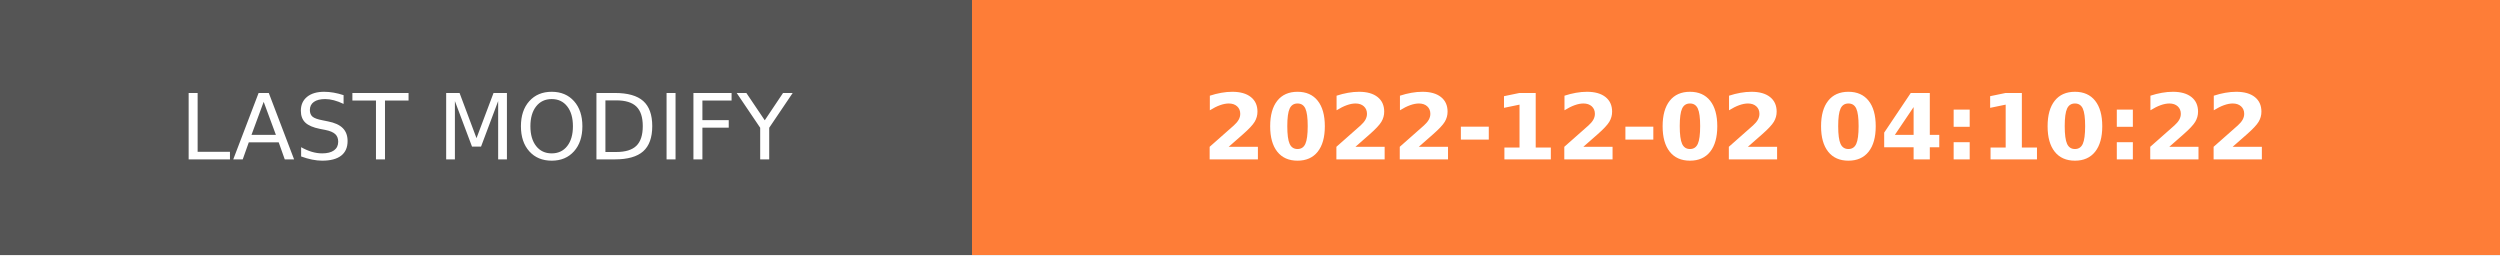
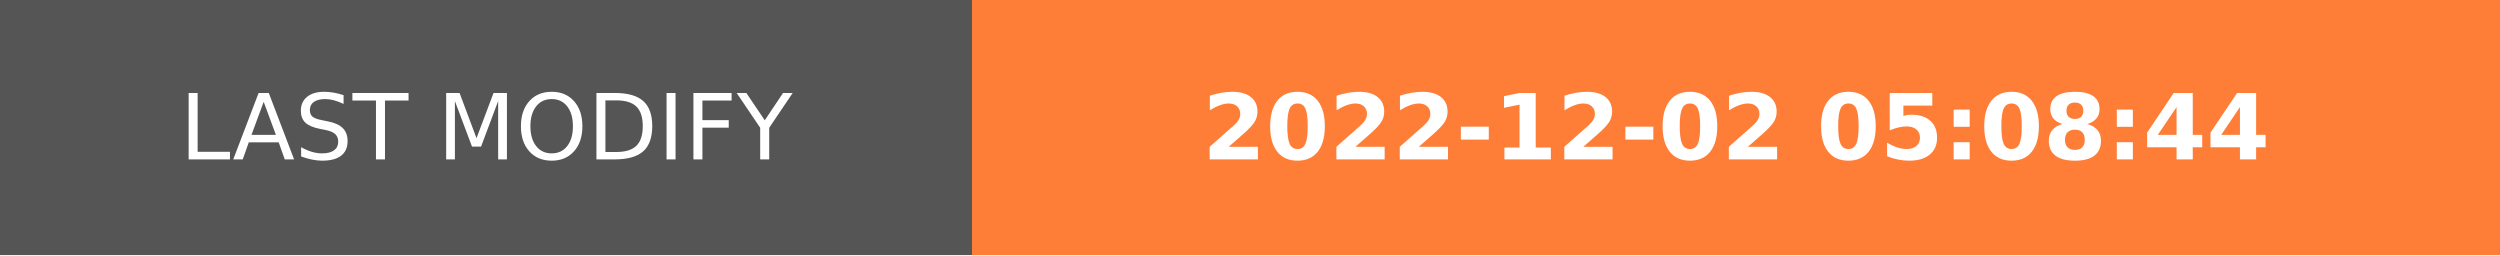
- <svg xmlns="http://www.w3.org/2000/svg" width="274.5" height="28" role="img" aria-label="LAST MODIFY: 2022-12-02 04:10:22">
+ <svg xmlns="http://www.w3.org/2000/svg" width="274.5" height="28" role="img" aria-label="LAST MODIFY: 2022-12-02 05:08:44">
  <g shape-rendering="crispEdges">
    <rect width="106.75" height="28" fill="#555" />
    <rect x="106.75" width="167.75" height="28" fill="#fe7d37" />
  </g>
  <g fill="#fff" text-anchor="middle" font-family="Verdana,Geneva,DejaVu Sans,sans-serif" text-rendering="geometricPrecision" font-size="100">
    <text transform="scale(.1)" x="533.75" y="175" textLength="827.5" fill="#fff">LAST MODIFY</text>
-     <text transform="scale(.1)" x="1906.25" y="175" textLength="1437.5" fill="#fff" font-weight="bold">2022-12-02 04:10:22</text>
+     <text transform="scale(.1)" x="1906.25" y="175" textLength="1437.5" fill="#fff" font-weight="bold">2022-12-02 05:08:44</text>
  </g>
</svg>
